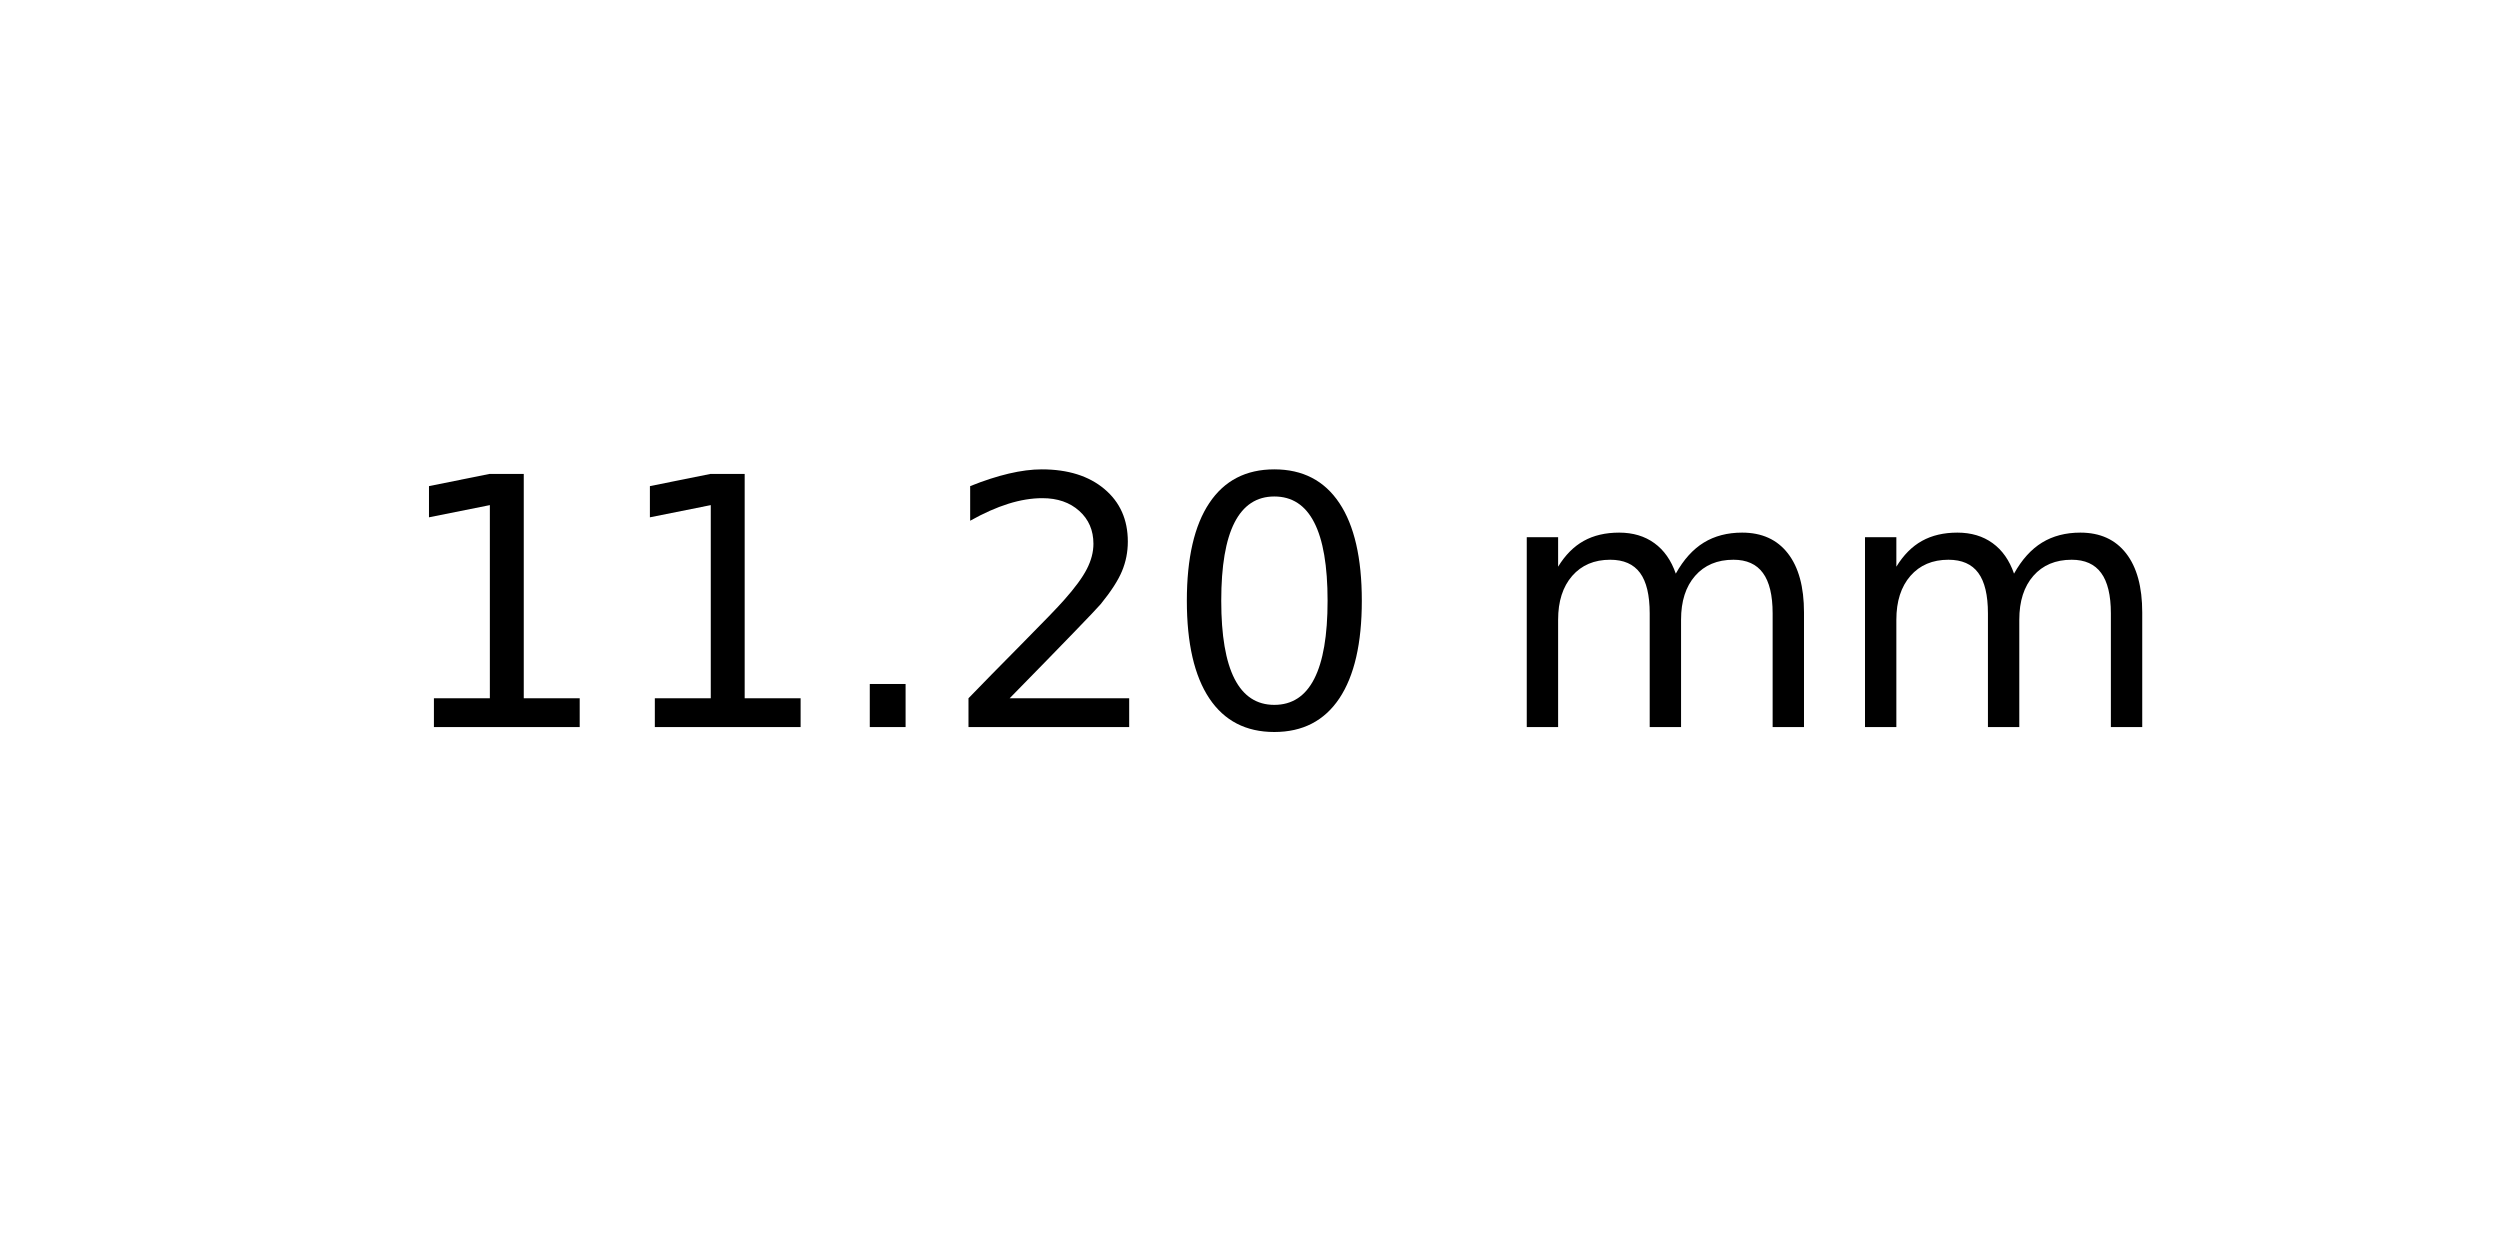
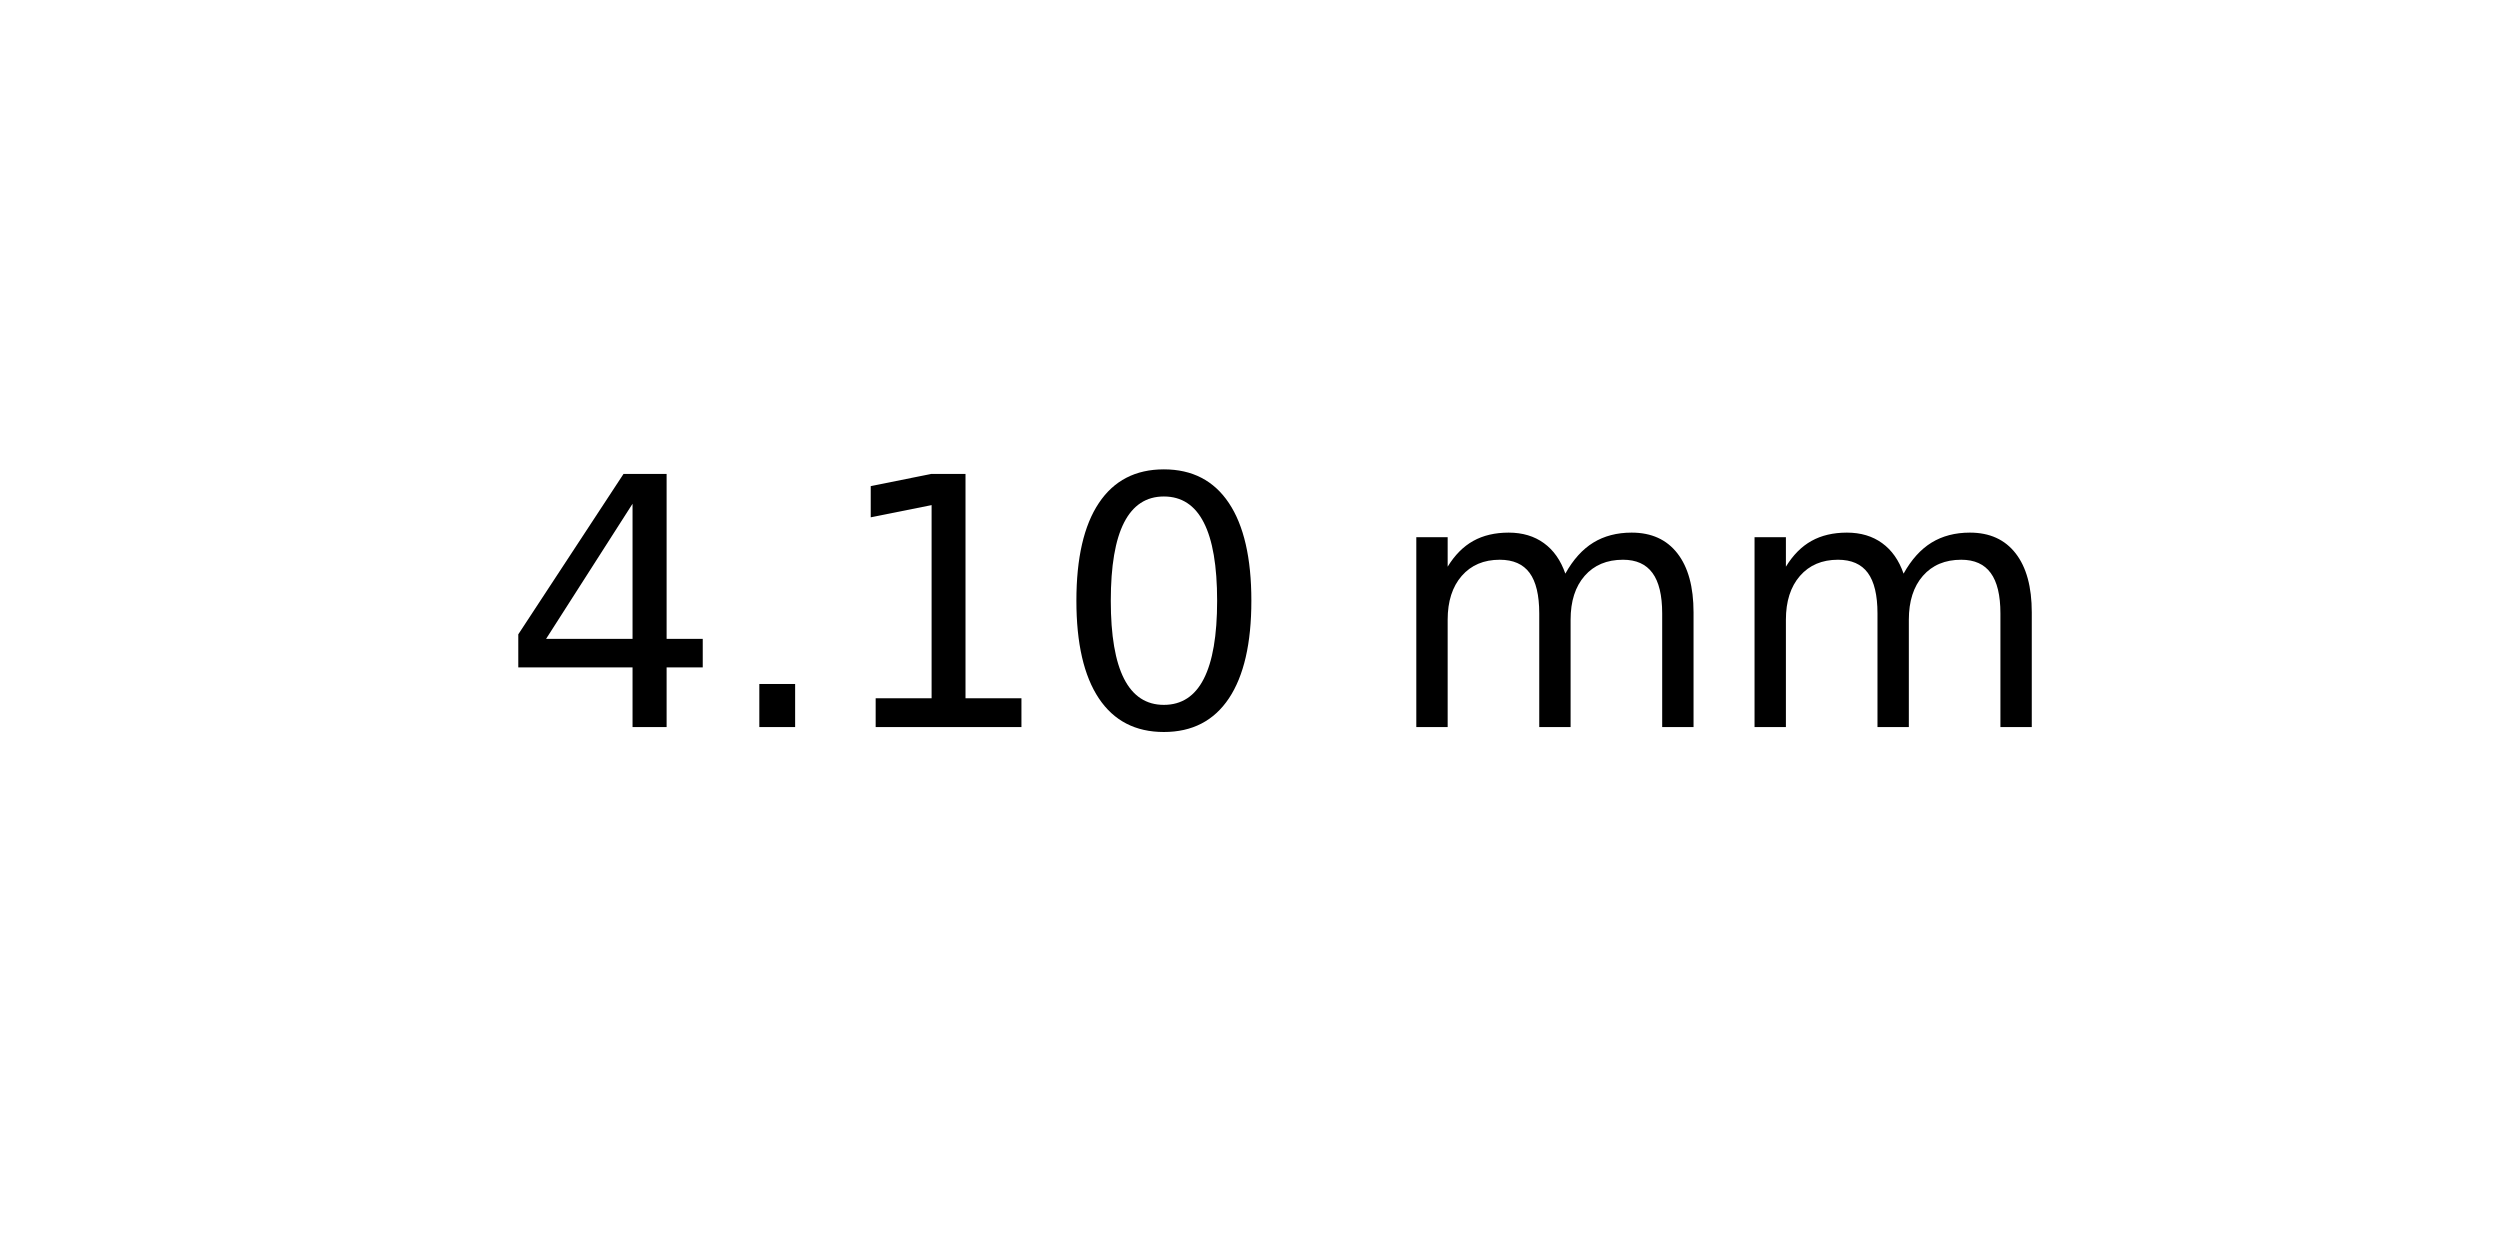
<svg xmlns="http://www.w3.org/2000/svg" xmlns:xlink="http://www.w3.org/1999/xlink" width="72pt" height="36pt" viewBox="0 0 72 36" version="1.1">
  <defs>
    <style type="text/css">*{stroke-linejoin: round; stroke-linecap: butt}</style>
  </defs>
  <g id="figure_1">
    <g id="axes_1">
      <g id="text_1">
-         <g transform="translate(11.25625 20.93937) scale(0.1 -0.1)">
+         <g transform="translate(14.4375 20.93937) scale(0.1 -0.1)">
          <defs>
+             <path id="DejaVuSans-34" d="M 2419 4116  L 825 1625  L 2419 1625  L 2419 4116  z M 2253 4666  L 3047 4666  L 3047 1625  L 3713 1625  L 3713 1100  L 3047 1100  L 3047 0  L 2419 0  L 2419 1100  L 313 1100  L 313 1709  L 2253 4666  z " transform="scale(0.015625)" />
+             <path id="DejaVuSans-2e" d="M 684 794  L 1344 794  L 1344 0  L 684 0  L 684 794  z " transform="scale(0.015625)" />
            <path id="DejaVuSans-31" d="M 794 531  L 1825 531  L 1825 4091  L 703 3866  L 703 4441  L 1819 4666  L 2450 4666  L 2450 531  L 3481 531  L 3481 0  L 794 0  L 794 531  z " transform="scale(0.015625)" />
-             <path id="DejaVuSans-2e" d="M 684 794  L 1344 794  L 1344 0  L 684 0  L 684 794  z " transform="scale(0.015625)" />
-             <path id="DejaVuSans-32" d="M 1228 531  L 3431 531  L 3431 0  L 469 0  L 469 531  Q 828 903 1448 1529  Q 2069 2156 2228 2338  Q 2531 2678 2651 2914  Q 2772 3150 2772 3378  Q 2772 3750 2511 3984  Q 2250 4219 1831 4219  Q 1534 4219 1204 4116  Q 875 4013 500 3803  L 500 4441  Q 881 4594 1212 4672  Q 1544 4750 1819 4750  Q 2544 4750 2975 4387  Q 3406 4025 3406 3419  Q 3406 3131 3298 2873  Q 3191 2616 2906 2266  Q 2828 2175 2409 1742  Q 1991 1309 1228 531  z " transform="scale(0.015625)" />
            <path id="DejaVuSans-30" d="M 2034 4250  Q 1547 4250 1301 3770  Q 1056 3291 1056 2328  Q 1056 1369 1301 889  Q 1547 409 2034 409  Q 2525 409 2770 889  Q 3016 1369 3016 2328  Q 3016 3291 2770 3770  Q 2525 4250 2034 4250  z M 2034 4750  Q 2819 4750 3233 4129  Q 3647 3509 3647 2328  Q 3647 1150 3233 529  Q 2819 -91 2034 -91  Q 1250 -91 836 529  Q 422 1150 422 2328  Q 422 3509 836 4129  Q 1250 4750 2034 4750  z " transform="scale(0.015625)" />
            <path id="DejaVuSans-20" transform="scale(0.015625)" />
            <path id="DejaVuSans-6d" d="M 3328 2828  Q 3544 3216 3844 3400  Q 4144 3584 4550 3584  Q 5097 3584 5394 3201  Q 5691 2819 5691 2113  L 5691 0  L 5113 0  L 5113 2094  Q 5113 2597 4934 2840  Q 4756 3084 4391 3084  Q 3944 3084 3684 2787  Q 3425 2491 3425 1978  L 3425 0  L 2847 0  L 2847 2094  Q 2847 2600 2669 2842  Q 2491 3084 2119 3084  Q 1678 3084 1418 2786  Q 1159 2488 1159 1978  L 1159 0  L 581 0  L 581 3500  L 1159 3500  L 1159 2956  Q 1356 3278 1631 3431  Q 1906 3584 2284 3584  Q 2666 3584 2933 3390  Q 3200 3197 3328 2828  z " transform="scale(0.015625)" />
          </defs>
-           <use xlink:href="#DejaVuSans-31" />
-           <use xlink:href="#DejaVuSans-31" x="63.623" />
-           <use xlink:href="#DejaVuSans-2e" x="127.246" />
-           <use xlink:href="#DejaVuSans-32" x="159.033" />
-           <use xlink:href="#DejaVuSans-30" x="222.656" />
-           <use xlink:href="#DejaVuSans-20" x="286.279" />
-           <use xlink:href="#DejaVuSans-6d" x="318.066" />
-           <use xlink:href="#DejaVuSans-6d" x="415.479" />
+           <use xlink:href="#DejaVuSans-34" />
+           <use xlink:href="#DejaVuSans-2e" x="63.623" />
+           <use xlink:href="#DejaVuSans-31" x="95.41" />
+           <use xlink:href="#DejaVuSans-30" x="159.033" />
+           <use xlink:href="#DejaVuSans-20" x="222.656" />
+           <use xlink:href="#DejaVuSans-6d" x="254.443" />
+           <use xlink:href="#DejaVuSans-6d" x="351.855" />
        </g>
      </g>
    </g>
  </g>
</svg>
